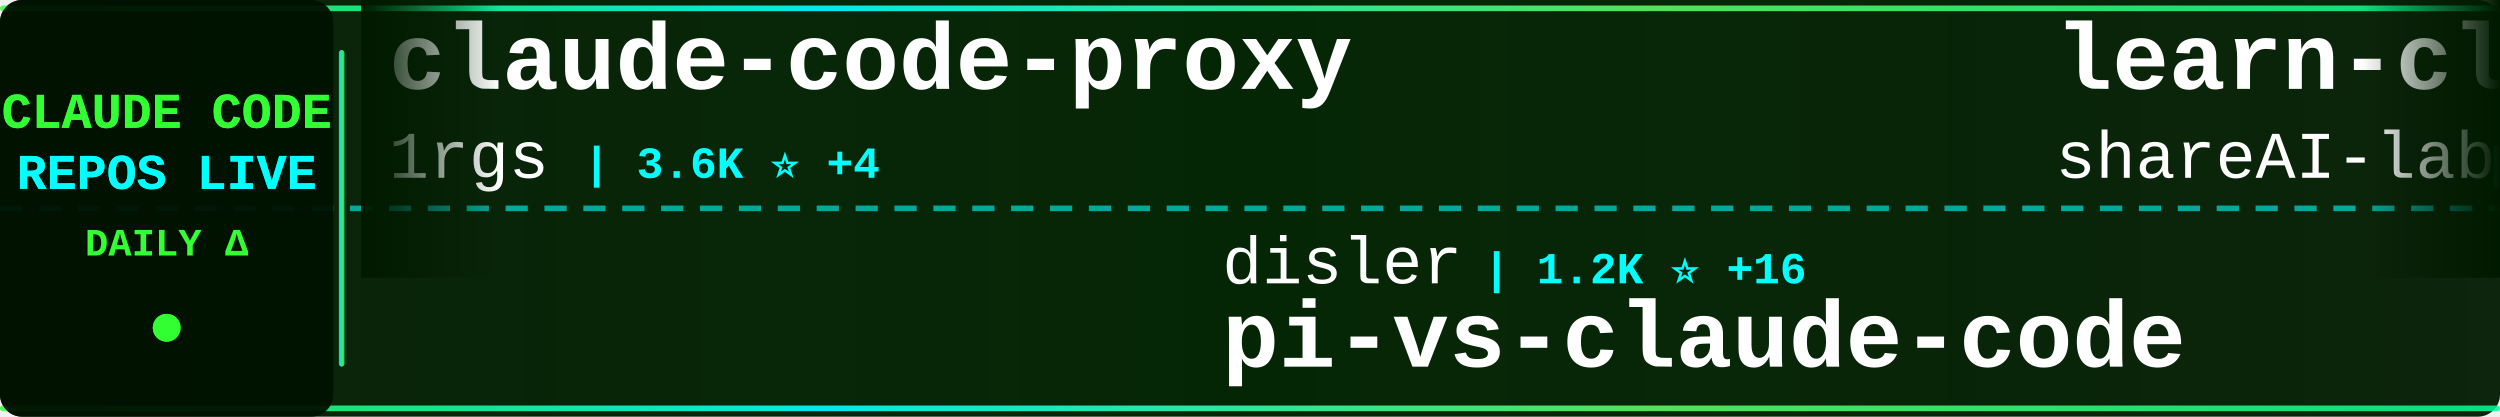
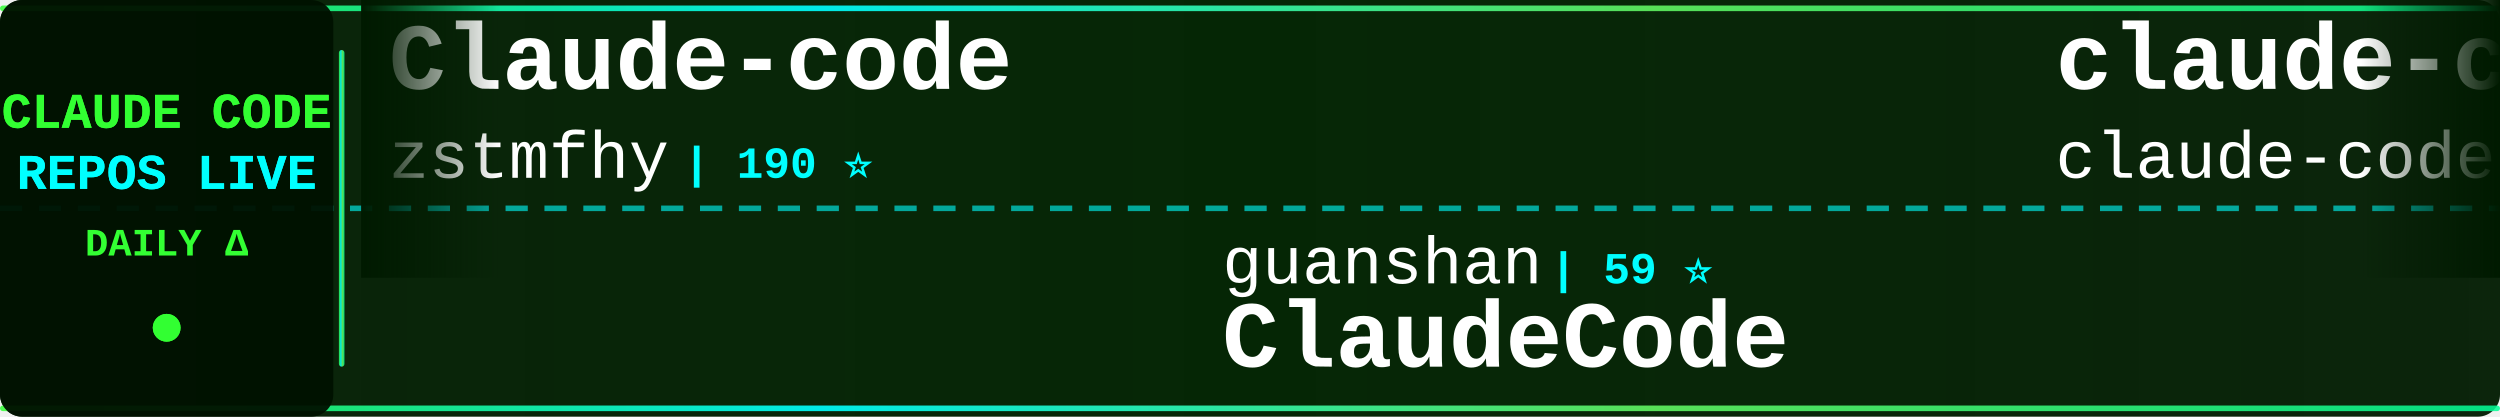
<svg xmlns="http://www.w3.org/2000/svg" width="900" height="150">
  <defs>
    <linearGradient id="tickerBg" x1="0%" y1="0%" x2="100%" y2="0%">
      <stop offset="0%" style="stop-color:#001a00;stop-opacity:0.95" />
      <stop offset="50%" style="stop-color:#002200;stop-opacity:0.98" />
      <stop offset="100%" style="stop-color:#001a00;stop-opacity:0.95" />
    </linearGradient>
    <linearGradient id="borderGrad" x1="0%" y1="0%" x2="100%" y2="0%">
      <stop offset="0%" style="stop-color:#33ff33;stop-opacity:0.85">
        <animate attributeName="stop-opacity" values="0.85;1;0.85" dur="2s" repeatCount="indefinite" />
      </stop>
      <stop offset="33%" style="stop-color:#00ffff;stop-opacity:0.9">
        <animate attributeName="stop-opacity" values="0.9;1;0.9" dur="2.2s" repeatCount="indefinite" />
      </stop>
      <stop offset="66%" style="stop-color:#66ff66;stop-opacity:0.85">
        <animate attributeName="stop-opacity" values="0.85;1;0.85" dur="1.8s" repeatCount="indefinite" />
      </stop>
      <stop offset="100%" style="stop-color:#00ff99;stop-opacity:0.85">
        <animate attributeName="stop-opacity" values="0.85;1;0.85" dur="2s" repeatCount="indefinite" />
      </stop>
    </linearGradient>
    <filter id="textGlow">
      <feGaussianBlur stdDeviation="0.1" result="coloredBlur" />
      <feMerge>
        <feMergeNode in="coloredBlur" />
        <feMergeNode in="SourceGraphic" />
      </feMerge>
    </filter>
    <filter id="metricGlow">
      <feGaussianBlur stdDeviation="0.2" result="coloredBlur" />
      <feMerge>
        <feMergeNode in="coloredBlur" />
        <feMergeNode in="SourceGraphic" />
      </feMerge>
    </filter>
    <linearGradient id="leftFade" x1="0%" y1="0%" x2="100%" y2="0%">
      <stop offset="0%" style="stop-color:#001a00;stop-opacity:1" />
      <stop offset="100%" style="stop-color:#001a00;stop-opacity:0" />
    </linearGradient>
    <linearGradient id="rightFade" x1="0%" y1="0%" x2="100%" y2="0%">
      <stop offset="0%" style="stop-color:#001a00;stop-opacity:0" />
      <stop offset="100%" style="stop-color:#001a00;stop-opacity:1" />
    </linearGradient>
  </defs>
  <rect width="900" height="150" fill="url(#tickerBg)" rx="8" />
  <rect x="0" y="2" width="900" height="2" fill="url(#borderGrad)" rx="1" />
  <rect x="0" y="146" width="900" height="2" fill="url(#borderGrad)" rx="1" />
  <line x1="0" y1="75" x2="900" y2="75" stroke="#00ffff" stroke-width="2" stroke-dasharray="8 6" opacity="0.6" />
  <rect x="0" y="0" width="120" height="150" fill="#001100" opacity="0.95" rx="8" />
  <text x="60" y="46" font-family="'Courier New', monospace" font-size="18" font-weight="bold" fill="#33ff33" text-anchor="middle" filter="url(#textGlow)">
    CLAUDE CODE
  </text>
  <text x="60" y="68" font-family="'Courier New', monospace" font-size="18" font-weight="bold" fill="#00ffff" text-anchor="middle" filter="url(#textGlow)">
    REPOS LIVE
  </text>
  <text x="60" y="92" font-family="'Courier New', monospace" font-size="14" font-weight="bold" fill="#33ff33" text-anchor="middle">
    DAILY Δ
  </text>
  <circle cx="60" cy="118" r="5" fill="#33ff33" filter="url(#metricGlow)">
    <animate attributeName="r" values="4;6;4" dur="1.5s" repeatCount="indefinite" />
    <animate attributeName="opacity" values="0.6;1;0.6" dur="1.5s" repeatCount="indefinite" />
  </circle>
  <rect x="122" y="18" width="2" height="114" fill="url(#borderGrad)" rx="1" />
  <clipPath id="tickerClip">
    <rect x="130" y="0" width="770" height="150" />
  </clipPath>
  <g clip-path="url(#tickerClip)">
    <g id="tickerItems">
      <animateTransform attributeName="transform" attributeType="XML" type="translate" from="0 0" to="-3000 0" dur="54s" repeatCount="indefinite" />
      <g transform="translate(0, 0)">
-         <text x="140" y="32" font-family="'Courier New', monospace" font-size="34" font-weight="bold" fill="#ffffff">claude-code-proxy</text>
-         <text x="140" y="64" font-family="'Courier New', monospace" font-size="24" font-weight="normal" fill="#ffffff" opacity="1.0">1rgs</text>
-         <text x="210" y="64" font-family="'Courier New', monospace" font-size="16" font-weight="bold" fill="#00ffff"> | 3.6K ⭐ +4</text>
+         <text x="140" y="32" font-family="'Courier New', monospace" font-size="34" font-weight="bold" fill="#ffffff">Claude-code</text>
+         <text x="140" y="64" font-family="'Courier New', monospace" font-size="24" font-weight="normal" fill="#ffffff" opacity="1.0">zstmfhy</text>
+         <text x="246" y="64" font-family="'Courier New', monospace" font-size="16" font-weight="bold" fill="#00ffff"> | 190 ⭐</text>
      </g>
      <g transform="translate(300, 0)">
-         <text x="140" y="102" font-family="'Courier New', monospace" font-size="24" font-weight="normal" fill="#ffffff" opacity="1.0">disler</text>
-         <text x="234" y="102" font-family="'Courier New', monospace" font-size="16" font-weight="bold" fill="#00ffff"> | 1.2K ⭐ +16</text>
-         <text x="140" y="132" font-family="'Courier New', monospace" font-size="34" font-weight="bold" fill="#ffffff">pi-vs-claude-code</text>
+         <text x="140" y="102" font-family="'Courier New', monospace" font-size="24" font-weight="normal" fill="#ffffff" opacity="1.0">guanshan</text>
+         <text x="258" y="102" font-family="'Courier New', monospace" font-size="16" font-weight="bold" fill="#00ffff"> | 59 ⭐</text>
+         <text x="140" y="132" font-family="'Courier New', monospace" font-size="34" font-weight="bold" fill="#ffffff">ClaudeCode</text>
      </g>
      <g transform="translate(600, 0)">
-         <text x="140" y="32" font-family="'Courier New', monospace" font-size="34" font-weight="bold" fill="#ffffff">learn-claude-code</text>
-         <text x="140" y="64" font-family="'Courier New', monospace" font-size="24" font-weight="normal" fill="#ffffff" opacity="1.0">shareAI-lab</text>
-         <text x="294" y="64" font-family="'Courier New', monospace" font-size="16" font-weight="bold" fill="#00ffff"> | 62.6K ⭐ +258</text>
+         <text x="140" y="32" font-family="'Courier New', monospace" font-size="34" font-weight="bold" fill="#ffffff">claude-code</text>
+         <text x="140" y="64" font-family="'Courier New', monospace" font-size="24" font-weight="normal" fill="#ffffff" opacity="1.0">claude-code-best</text>
+         <text x="354" y="64" font-family="'Courier New', monospace" font-size="16" font-weight="bold" fill="#00ffff"> | 19.0K ⭐ +87</text>
      </g>
      <g transform="translate(900, 0)">
-         <text x="140" y="102" font-family="'Courier New', monospace" font-size="24" font-weight="normal" fill="#ffffff" opacity="1.0">xorespesp</text>
-         <text x="270" y="102" font-family="'Courier New', monospace" font-size="16" font-weight="bold" fill="#00ffff"> | 225 ⭐</text>
-         <text x="140" y="132" font-family="'Courier New', monospace" font-size="34" font-weight="bold" fill="#ffffff">claude-code</text>
+         <text x="140" y="102" font-family="'Courier New', monospace" font-size="24" font-weight="normal" fill="#ffffff" opacity="1.0">Yuyz0112</text>
+         <text x="258" y="102" font-family="'Courier New', monospace" font-size="16" font-weight="bold" fill="#00ffff"> | 2.4K ⭐ +2</text>
+         <text x="140" y="132" font-family="'Courier New', monospace" font-size="34" font-weight="bold" fill="#ffffff">claude-code-reverse</text>
      </g>
      <g transform="translate(1200, 0)">
        <text x="140" y="32" font-family="'Courier New', monospace" font-size="34" font-weight="bold" fill="#ffffff">claude-code</text>
-         <text x="140" y="64" font-family="'Courier New', monospace" font-size="24" font-weight="normal" fill="#ffffff" opacity="1.0">jarmuine</text>
-         <text x="258" y="64" font-family="'Courier New', monospace" font-size="16" font-weight="bold" fill="#00ffff"> | 2.2K ⭐ +3</text>
+         <text x="140" y="64" font-family="'Courier New', monospace" font-size="24" font-weight="normal" fill="#ffffff" opacity="1.0">isboyjc</text>
+         <text x="246" y="64" font-family="'Courier New', monospace" font-size="16" font-weight="bold" fill="#00ffff"> | 157 ⭐</text>
      </g>
      <g transform="translate(1500, 0)">
-         <text x="140" y="102" font-family="'Courier New', monospace" font-size="24" font-weight="normal" fill="#ffffff" opacity="1.0">https-deeplearning-ai</text>
-         <text x="414" y="102" font-family="'Courier New', monospace" font-size="16" font-weight="bold" fill="#00ffff"> | 519 ⭐ +2</text>
-         <text x="140" y="132" font-family="'Courier New', monospace" font-size="34" font-weight="bold" fill="#ffffff">sc-claude-code-files</text>
+         <text x="140" y="102" font-family="'Courier New', monospace" font-size="24" font-weight="normal" fill="#ffffff" opacity="1.0">carlvellotti</text>
+         <text x="306" y="102" font-family="'Courier New', monospace" font-size="16" font-weight="bold" fill="#00ffff"> | 2.0K ⭐ +8</text>
+         <text x="140" y="132" font-family="'Courier New', monospace" font-size="34" font-weight="bold" fill="#ffffff">claude-code-pm-course</text>
      </g>
      <g transform="translate(1800, 0)">
-         <text x="140" y="32" font-family="'Courier New', monospace" font-size="34" font-weight="bold" fill="#ffffff">claude-code-source-build</text>
-         <text x="140" y="64" font-family="'Courier New', monospace" font-size="24" font-weight="normal" fill="#ffffff" opacity="1.0">andrew-kramer-inno</text>
-         <text x="378" y="64" font-family="'Courier New', monospace" font-size="16" font-weight="bold" fill="#00ffff"> | 590 ⭐</text>
+         <text x="140" y="32" font-family="'Courier New', monospace" font-size="34" font-weight="bold" fill="#ffffff">claude-code-source-code</text>
+         <text x="140" y="64" font-family="'Courier New', monospace" font-size="24" font-weight="normal" fill="#ffffff" opacity="1.0">777genius</text>
+         <text x="270" y="64" font-family="'Courier New', monospace" font-size="16" font-weight="bold" fill="#00ffff"> | 912 ⭐</text>
      </g>
      <g transform="translate(2100, 0)">
-         <text x="140" y="102" font-family="'Courier New', monospace" font-size="24" font-weight="normal" fill="#ffffff" opacity="1.0">Windy3f3f3f3f</text>
-         <text x="318" y="102" font-family="'Courier New', monospace" font-size="16" font-weight="bold" fill="#00ffff"> | 1.3K ⭐ +12</text>
-         <text x="140" y="132" font-family="'Courier New', monospace" font-size="34" font-weight="bold" fill="#ffffff">claude-code-from-scratch</text>
+         <text x="140" y="102" font-family="'Courier New', monospace" font-size="24" font-weight="normal" fill="#ffffff" opacity="1.0">frankbria</text>
+         <text x="270" y="102" font-family="'Courier New', monospace" font-size="16" font-weight="bold" fill="#00ffff"> | 9.2K ⭐ +9</text>
+         <text x="140" y="132" font-family="'Courier New', monospace" font-size="34" font-weight="bold" fill="#ffffff">ralph-claude-code</text>
      </g>
      <g transform="translate(2400, 0)">
-         <text x="140" y="32" font-family="'Courier New', monospace" font-size="34" font-weight="bold" fill="#ffffff">Claude-Code-Usage-Monito...</text>
-         <text x="140" y="64" font-family="'Courier New', monospace" font-size="24" font-weight="normal" fill="#ffffff" opacity="1.0">Maciek-roboblog</text>
-         <text x="342" y="64" font-family="'Courier New', monospace" font-size="16" font-weight="bold" fill="#00ffff"> | 8.1K ⭐ +9</text>
+         <text x="140" y="32" font-family="'Courier New', monospace" font-size="34" font-weight="bold" fill="#ffffff">claude_code_src</text>
+         <text x="140" y="64" font-family="'Courier New', monospace" font-size="24" font-weight="normal" fill="#ffffff" opacity="1.0">ponponon</text>
+         <text x="258" y="64" font-family="'Courier New', monospace" font-size="16" font-weight="bold" fill="#00ffff"> | 2.2K ⭐ +4</text>
      </g>
      <g transform="translate(2700, 0)">
-         <text x="140" y="102" font-family="'Courier New', monospace" font-size="24" font-weight="normal" fill="#ffffff" opacity="1.0">snarktank</text>
-         <text x="270" y="102" font-family="'Courier New', monospace" font-size="16" font-weight="bold" fill="#00ffff"> | 19.6K ⭐ +77</text>
-         <text x="140" y="132" font-family="'Courier New', monospace" font-size="34" font-weight="bold" fill="#ffffff">ralph</text>
+         <text x="140" y="102" font-family="'Courier New', monospace" font-size="24" font-weight="normal" fill="#ffffff" opacity="1.0">luyao618</text>
+         <text x="258" y="102" font-family="'Courier New', monospace" font-size="16" font-weight="bold" fill="#00ffff"> | 1.4K ⭐ +7</text>
+         <text x="140" y="132" font-family="'Courier New', monospace" font-size="34" font-weight="bold" fill="#ffffff">Claude-Code-Source-Study</text>
      </g>
      <g transform="translate(3000, 0)">
-         <text x="140" y="32" font-family="'Courier New', monospace" font-size="34" font-weight="bold" fill="#ffffff">claude-code-proxy</text>
-         <text x="140" y="64" font-family="'Courier New', monospace" font-size="24" font-weight="normal" fill="#ffffff" opacity="1.0">1rgs</text>
-         <text x="210" y="64" font-family="'Courier New', monospace" font-size="16" font-weight="bold" fill="#00ffff"> | 3.6K ⭐ +4</text>
+         <text x="140" y="32" font-family="'Courier New', monospace" font-size="34" font-weight="bold" fill="#ffffff">Claude-code</text>
+         <text x="140" y="64" font-family="'Courier New', monospace" font-size="24" font-weight="normal" fill="#ffffff" opacity="1.0">zstmfhy</text>
+         <text x="246" y="64" font-family="'Courier New', monospace" font-size="16" font-weight="bold" fill="#00ffff"> | 190 ⭐</text>
      </g>
      <g transform="translate(3300, 0)">
-         <text x="140" y="102" font-family="'Courier New', monospace" font-size="24" font-weight="normal" fill="#ffffff" opacity="1.0">disler</text>
-         <text x="234" y="102" font-family="'Courier New', monospace" font-size="16" font-weight="bold" fill="#00ffff"> | 1.2K ⭐ +16</text>
-         <text x="140" y="132" font-family="'Courier New', monospace" font-size="34" font-weight="bold" fill="#ffffff">pi-vs-claude-code</text>
+         <text x="140" y="102" font-family="'Courier New', monospace" font-size="24" font-weight="normal" fill="#ffffff" opacity="1.0">guanshan</text>
+         <text x="258" y="102" font-family="'Courier New', monospace" font-size="16" font-weight="bold" fill="#00ffff"> | 59 ⭐</text>
+         <text x="140" y="132" font-family="'Courier New', monospace" font-size="34" font-weight="bold" fill="#ffffff">ClaudeCode</text>
      </g>
      <g transform="translate(3600, 0)">
-         <text x="140" y="32" font-family="'Courier New', monospace" font-size="34" font-weight="bold" fill="#ffffff">learn-claude-code</text>
-         <text x="140" y="64" font-family="'Courier New', monospace" font-size="24" font-weight="normal" fill="#ffffff" opacity="1.0">shareAI-lab</text>
-         <text x="294" y="64" font-family="'Courier New', monospace" font-size="16" font-weight="bold" fill="#00ffff"> | 62.6K ⭐ +258</text>
+         <text x="140" y="32" font-family="'Courier New', monospace" font-size="34" font-weight="bold" fill="#ffffff">claude-code</text>
+         <text x="140" y="64" font-family="'Courier New', monospace" font-size="24" font-weight="normal" fill="#ffffff" opacity="1.0">claude-code-best</text>
+         <text x="354" y="64" font-family="'Courier New', monospace" font-size="16" font-weight="bold" fill="#00ffff"> | 19.0K ⭐ +87</text>
      </g>
      <g transform="translate(3900, 0)">
-         <text x="140" y="102" font-family="'Courier New', monospace" font-size="24" font-weight="normal" fill="#ffffff" opacity="1.0">xorespesp</text>
-         <text x="270" y="102" font-family="'Courier New', monospace" font-size="16" font-weight="bold" fill="#00ffff"> | 225 ⭐</text>
-         <text x="140" y="132" font-family="'Courier New', monospace" font-size="34" font-weight="bold" fill="#ffffff">claude-code</text>
+         <text x="140" y="102" font-family="'Courier New', monospace" font-size="24" font-weight="normal" fill="#ffffff" opacity="1.0">Yuyz0112</text>
+         <text x="258" y="102" font-family="'Courier New', monospace" font-size="16" font-weight="bold" fill="#00ffff"> | 2.4K ⭐ +2</text>
+         <text x="140" y="132" font-family="'Courier New', monospace" font-size="34" font-weight="bold" fill="#ffffff">claude-code-reverse</text>
      </g>
    </g>
  </g>
  <rect x="130" y="0" width="50" height="100" fill="url(#leftFade)" />
  <rect x="850" y="0" width="50" height="100" fill="url(#rightFade)" />
</svg>
